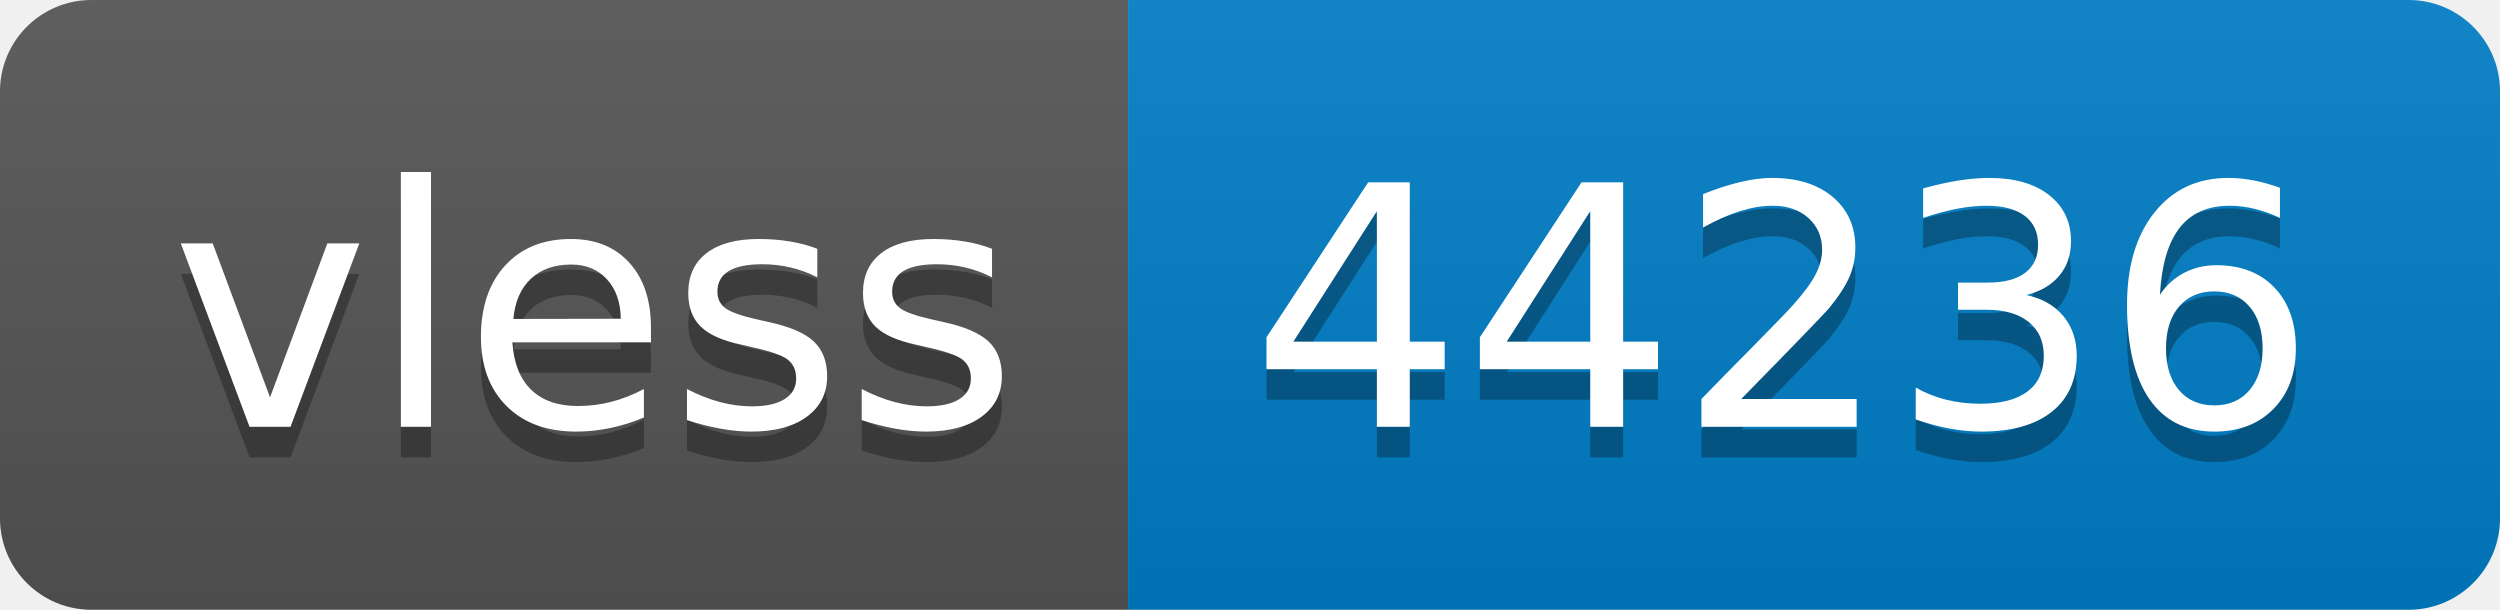
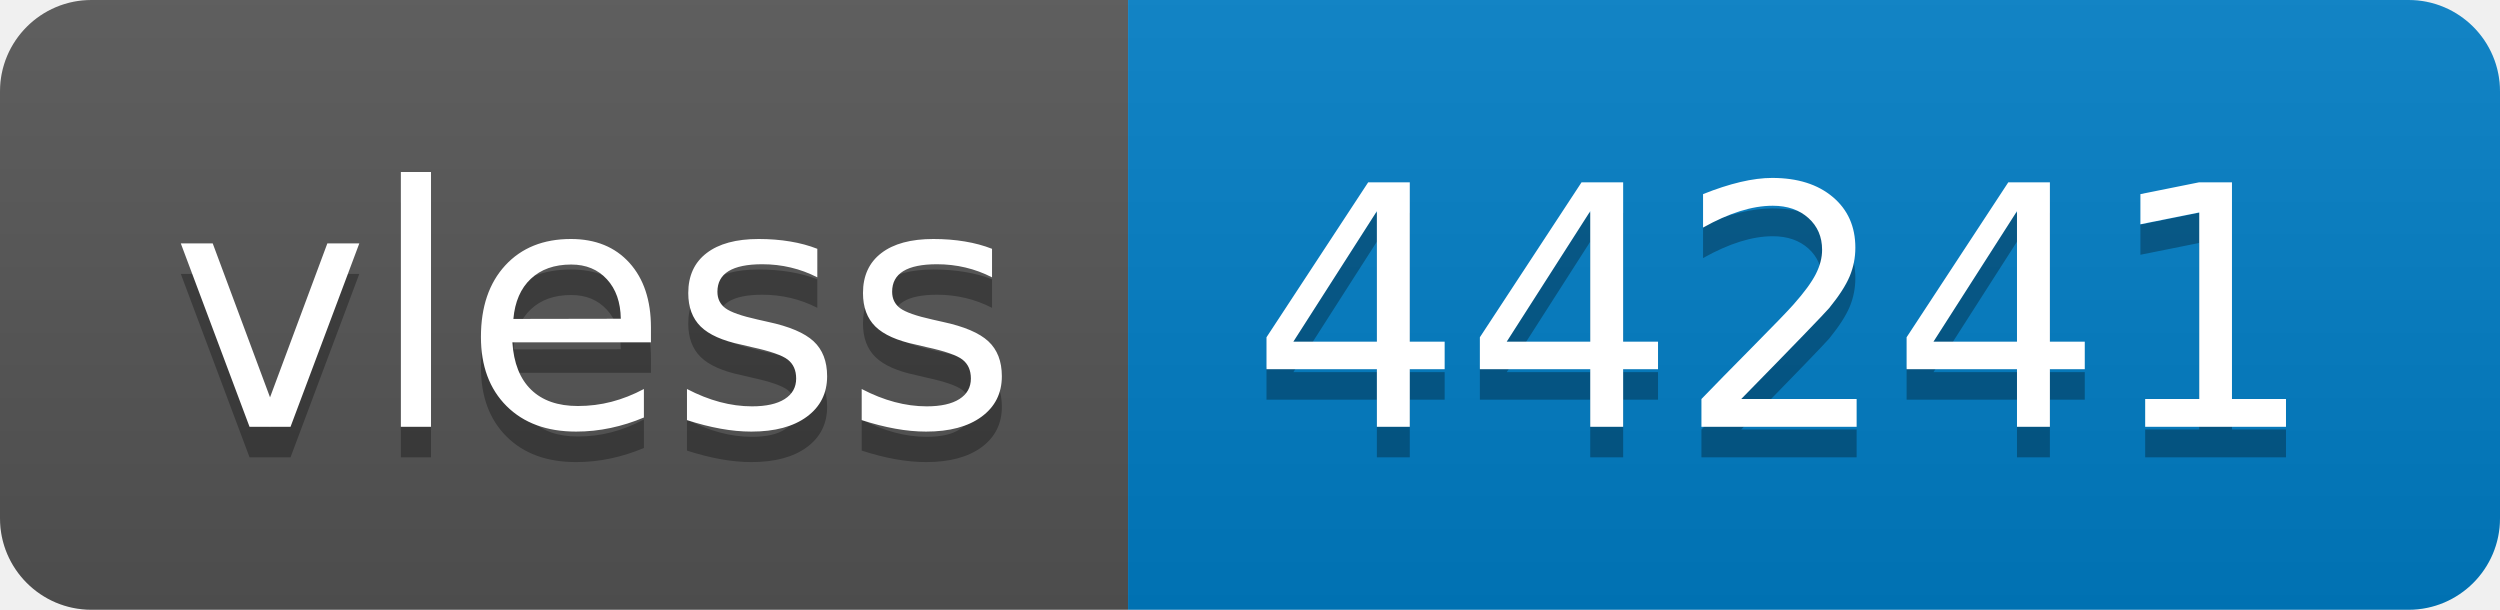
- <svg xmlns="http://www.w3.org/2000/svg" width="82" height="20" role="img" aria-label="vless: 44236">
+ <svg xmlns="http://www.w3.org/2000/svg" width="82" height="20" role="img" aria-label="vless: 44241">
  <linearGradient id="s" x2="0" y2="100%">
    <stop offset="0" stop-color="#bbb" stop-opacity=".1" />
    <stop offset="1" stop-opacity=".1" />
  </linearGradient>
  <clipPath id="r">
    <rect width="82" height="20" rx="3" fill="#fff" />
  </clipPath>
  <g clip-path="url(#r)">
    <rect width="37" height="20" fill="#555" />
    <rect x="37" width="45" height="20" fill="#007ec6" />
    <rect width="82" height="20" fill="url(#s)" />
  </g>
  <g fill="#fff" text-anchor="middle" font-family="Verdana,Geneva,DejaVu Sans,sans-serif" text-rendering="geometricPrecision" font-size="110">
    <text aria-hidden="true" x="195" y="150" fill="#010101" fill-opacity=".3" transform="scale(.1)" textLength="270">vless</text>
    <text x="195" y="140" transform="scale(.1)" fill="#fff" textLength="270">vless</text>
-     <text aria-hidden="true" x="585" y="150" fill="#010101" fill-opacity=".3" transform="scale(.1)" textLength="350">44236</text>
-     <text x="585" y="140" transform="scale(.1)" fill="#fff" textLength="350">44236</text>
+     <text aria-hidden="true" x="585" y="150" fill="#010101" fill-opacity=".3" transform="scale(.1)" textLength="350">44241</text>
+     <text x="585" y="140" transform="scale(.1)" fill="#fff" textLength="350">44241</text>
  </g>
</svg>
